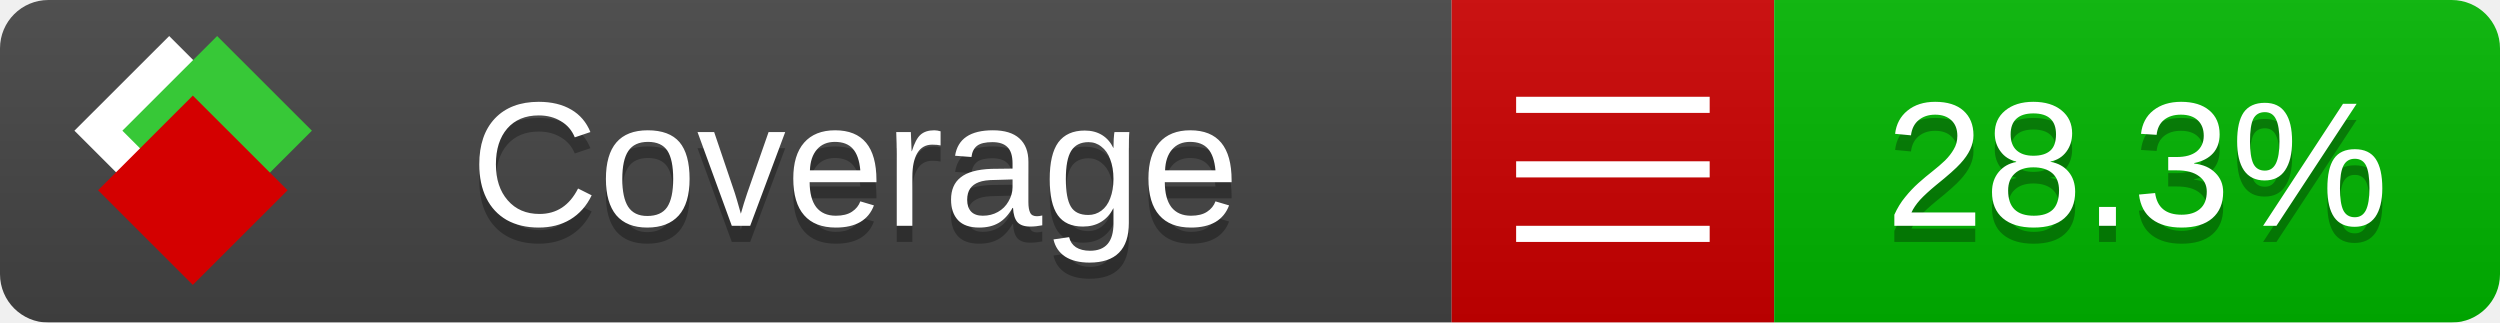
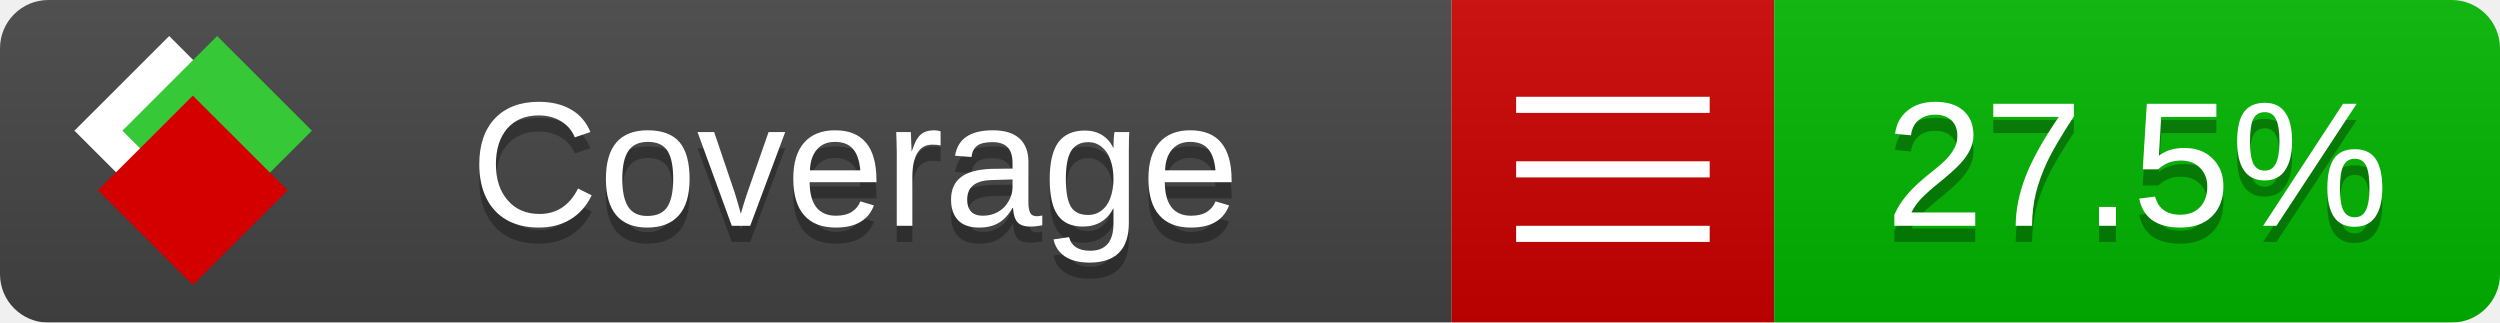
<svg xmlns="http://www.w3.org/2000/svg" xmlns:xlink="http://www.w3.org/1999/xlink" width="155" height="20">
  <style type="text/css">
          
            @keyframes fade1 {
                0% { visibility: visible; opacity: 1; }
               23% { visibility: visible; opacity: 1; }
               25% { visibility: hidden; opacity: 0; }
               48% { visibility: hidden; opacity: 0; }
               50% { visibility: hidden; opacity: 0; }
               73% { visibility: hidden; opacity: 0; }
               75% { visibility: hidden; opacity: 0; }
               98% { visibility: hidden; opacity: 0; }
              100% { visibility: visible; opacity: 1; }
            }
            @keyframes fade2 {
                0% { visibility: hidden; opacity: 0; }
               23% { visibility: hidden; opacity: 0; }
               25% { visibility: visible; opacity: 1; }
               48% { visibility: visible; opacity: 1; }
               50% { visibility: hidden; opacity: 0; }
               73% { visibility: hidden; opacity: 0; }
               75% { visibility: hidden; opacity: 0; }
               98% { visibility: hidden; opacity: 0; }
              100% { visibility: hidden; opacity: 0; }
            }
            @keyframes fade3 {
                0% { visibility: hidden; opacity: 0; }
               23% { visibility: hidden; opacity: 0; }
               25% { visibility: hidden; opacity: 0; }
               48% { visibility: hidden; opacity: 0; }
               50% { visibility: visible; opacity: 1; }
               73% { visibility: visible; opacity: 1; }
               75% { visibility: hidden; opacity: 0; }
               98% { visibility: hidden; opacity: 0; }
              100% { visibility: hidden; opacity: 0; }
            }
            @keyframes fade4 {
                0% { visibility: hidden; opacity: 0; }
               23% { visibility: hidden; opacity: 0; }
               25% { visibility: hidden; opacity: 0; }
               48% { visibility: hidden; opacity: 0; }
               50% { visibility: hidden; opacity: 0; }
               73% { visibility: hidden; opacity: 0; }
               75% { visibility: visible; opacity: 1; }
               98% { visibility: visible; opacity: 1; }
              100% { visibility: hidden; opacity: 0; }
            }
            .linecoverage {
                animation-duration: 15s;
                animation-name: fade1;
                animation-iteration-count: infinite;
            }
            .branchcoverage {
                animation-duration: 15s;
                animation-name: fade2;
                animation-iteration-count: infinite;
            }
            .methodcoverage {
                animation-duration: 15s;
                animation-name: fade3;
                animation-iteration-count: infinite;
            }
            .fullmethodcoverage {
                animation-duration: 15s;
                animation-name: fade4;
                animation-iteration-count: infinite;
            }
          
    </style>
  <defs>
    <linearGradient id="gradient" x2="0" y2="100%">
      <stop offset="0" stop-color="#bbb" stop-opacity=".1" />
      <stop offset="1" stop-opacity=".1" />
    </linearGradient>
    <linearGradient id="c">
      <stop offset="0" stop-color="#d40000" />
      <stop offset="1" stop-color="#ff2a2a" />
    </linearGradient>
    <linearGradient id="a">
      <stop offset="0" stop-color="#e0e0de" />
      <stop offset="1" stop-color="#fff" />
    </linearGradient>
    <linearGradient id="b">
      <stop offset="0" stop-color="#37c837" />
      <stop offset="1" stop-color="#217821" />
    </linearGradient>
    <linearGradient xlink:href="#a" id="e" x1="106.44" x2="69.96" y1="-11.96" y2="-46.84" gradientTransform="matrix(-.8426 -.00045 -.00045 -.8426 -94.27 -75.82)" gradientUnits="userSpaceOnUse" />
    <linearGradient xlink:href="#b" id="f" x1="56.19" x2="77.97" y1="-23.45" y2="10.62" gradientTransform="matrix(.8426 .00045 .00045 .8426 94.27 75.82)" gradientUnits="userSpaceOnUse" />
    <linearGradient xlink:href="#c" id="g" x1="79.98" x2="132.9" y1="10.79" y2="10.79" gradientTransform="matrix(.8426 .00045 .00045 .8426 94.27 75.82)" gradientUnits="userSpaceOnUse" />
    <mask id="mask">
      <rect width="155" height="20" rx="3" fill="#fff" />
    </mask>
    <g id="icon" transform="matrix(.04486 0 0 .04481 -.48 -.63)">
      <rect width="52.92" height="52.92" x="-109.72" y="-27.13" fill="url(#e)" transform="rotate(-135)" />
      <rect width="52.92" height="52.92" x="70.19" y="-39.18" fill="url(#f)" transform="rotate(45)" />
      <rect width="52.92" height="52.92" x="80.05" y="-15.74" fill="url(#g)" transform="rotate(45)" />
    </g>
  </defs>
  <g mask="url(#mask)">
    <rect x="0" y="0" width="90" height="20" fill="#444" />
    <rect x="90" y="0" width="20" height="20" fill="#c00" />
    <rect x="110" y="0" width="45" height="20" fill="#00B600" />
    <rect x="0" y="0" width="155" height="20" fill="url(#gradient)" />
  </g>
  <g>
    <path class="" stroke="#fff" d="M94 6.5 h12 M94 10.5 h12 M94 14.5 h12" />
  </g>
  <g fill="#fff" text-anchor="middle" font-family="Verdana,Arial,Geneva,sans-serif" font-size="11">
    <a xlink:href="https://github.com/danielpalme/ReportGenerator" target="_top">
      <use xlink:href="#icon" transform="translate(3,1) scale(3.5)" />
    </a>
    <text x="53" y="15" fill="#010101" fill-opacity=".3">Coverage</text>
    <text x="53" y="14" fill="#fff">Coverage</text>
-     <text class="" x="132.5" y="15" fill="#010101" fill-opacity=".3">28.3%</text>
-     <text class="" x="132.5" y="14">28.3%</text>
+     <text class="" x="132.5" y="15" fill="#010101" fill-opacity=".3">27.5%</text>
+     <text class="" x="132.5" y="14">27.5%</text>
  </g>
  <g>
    <rect class="" x="90" y="0" width="65" height="20" fill-opacity="0" />
  </g>
</svg>
